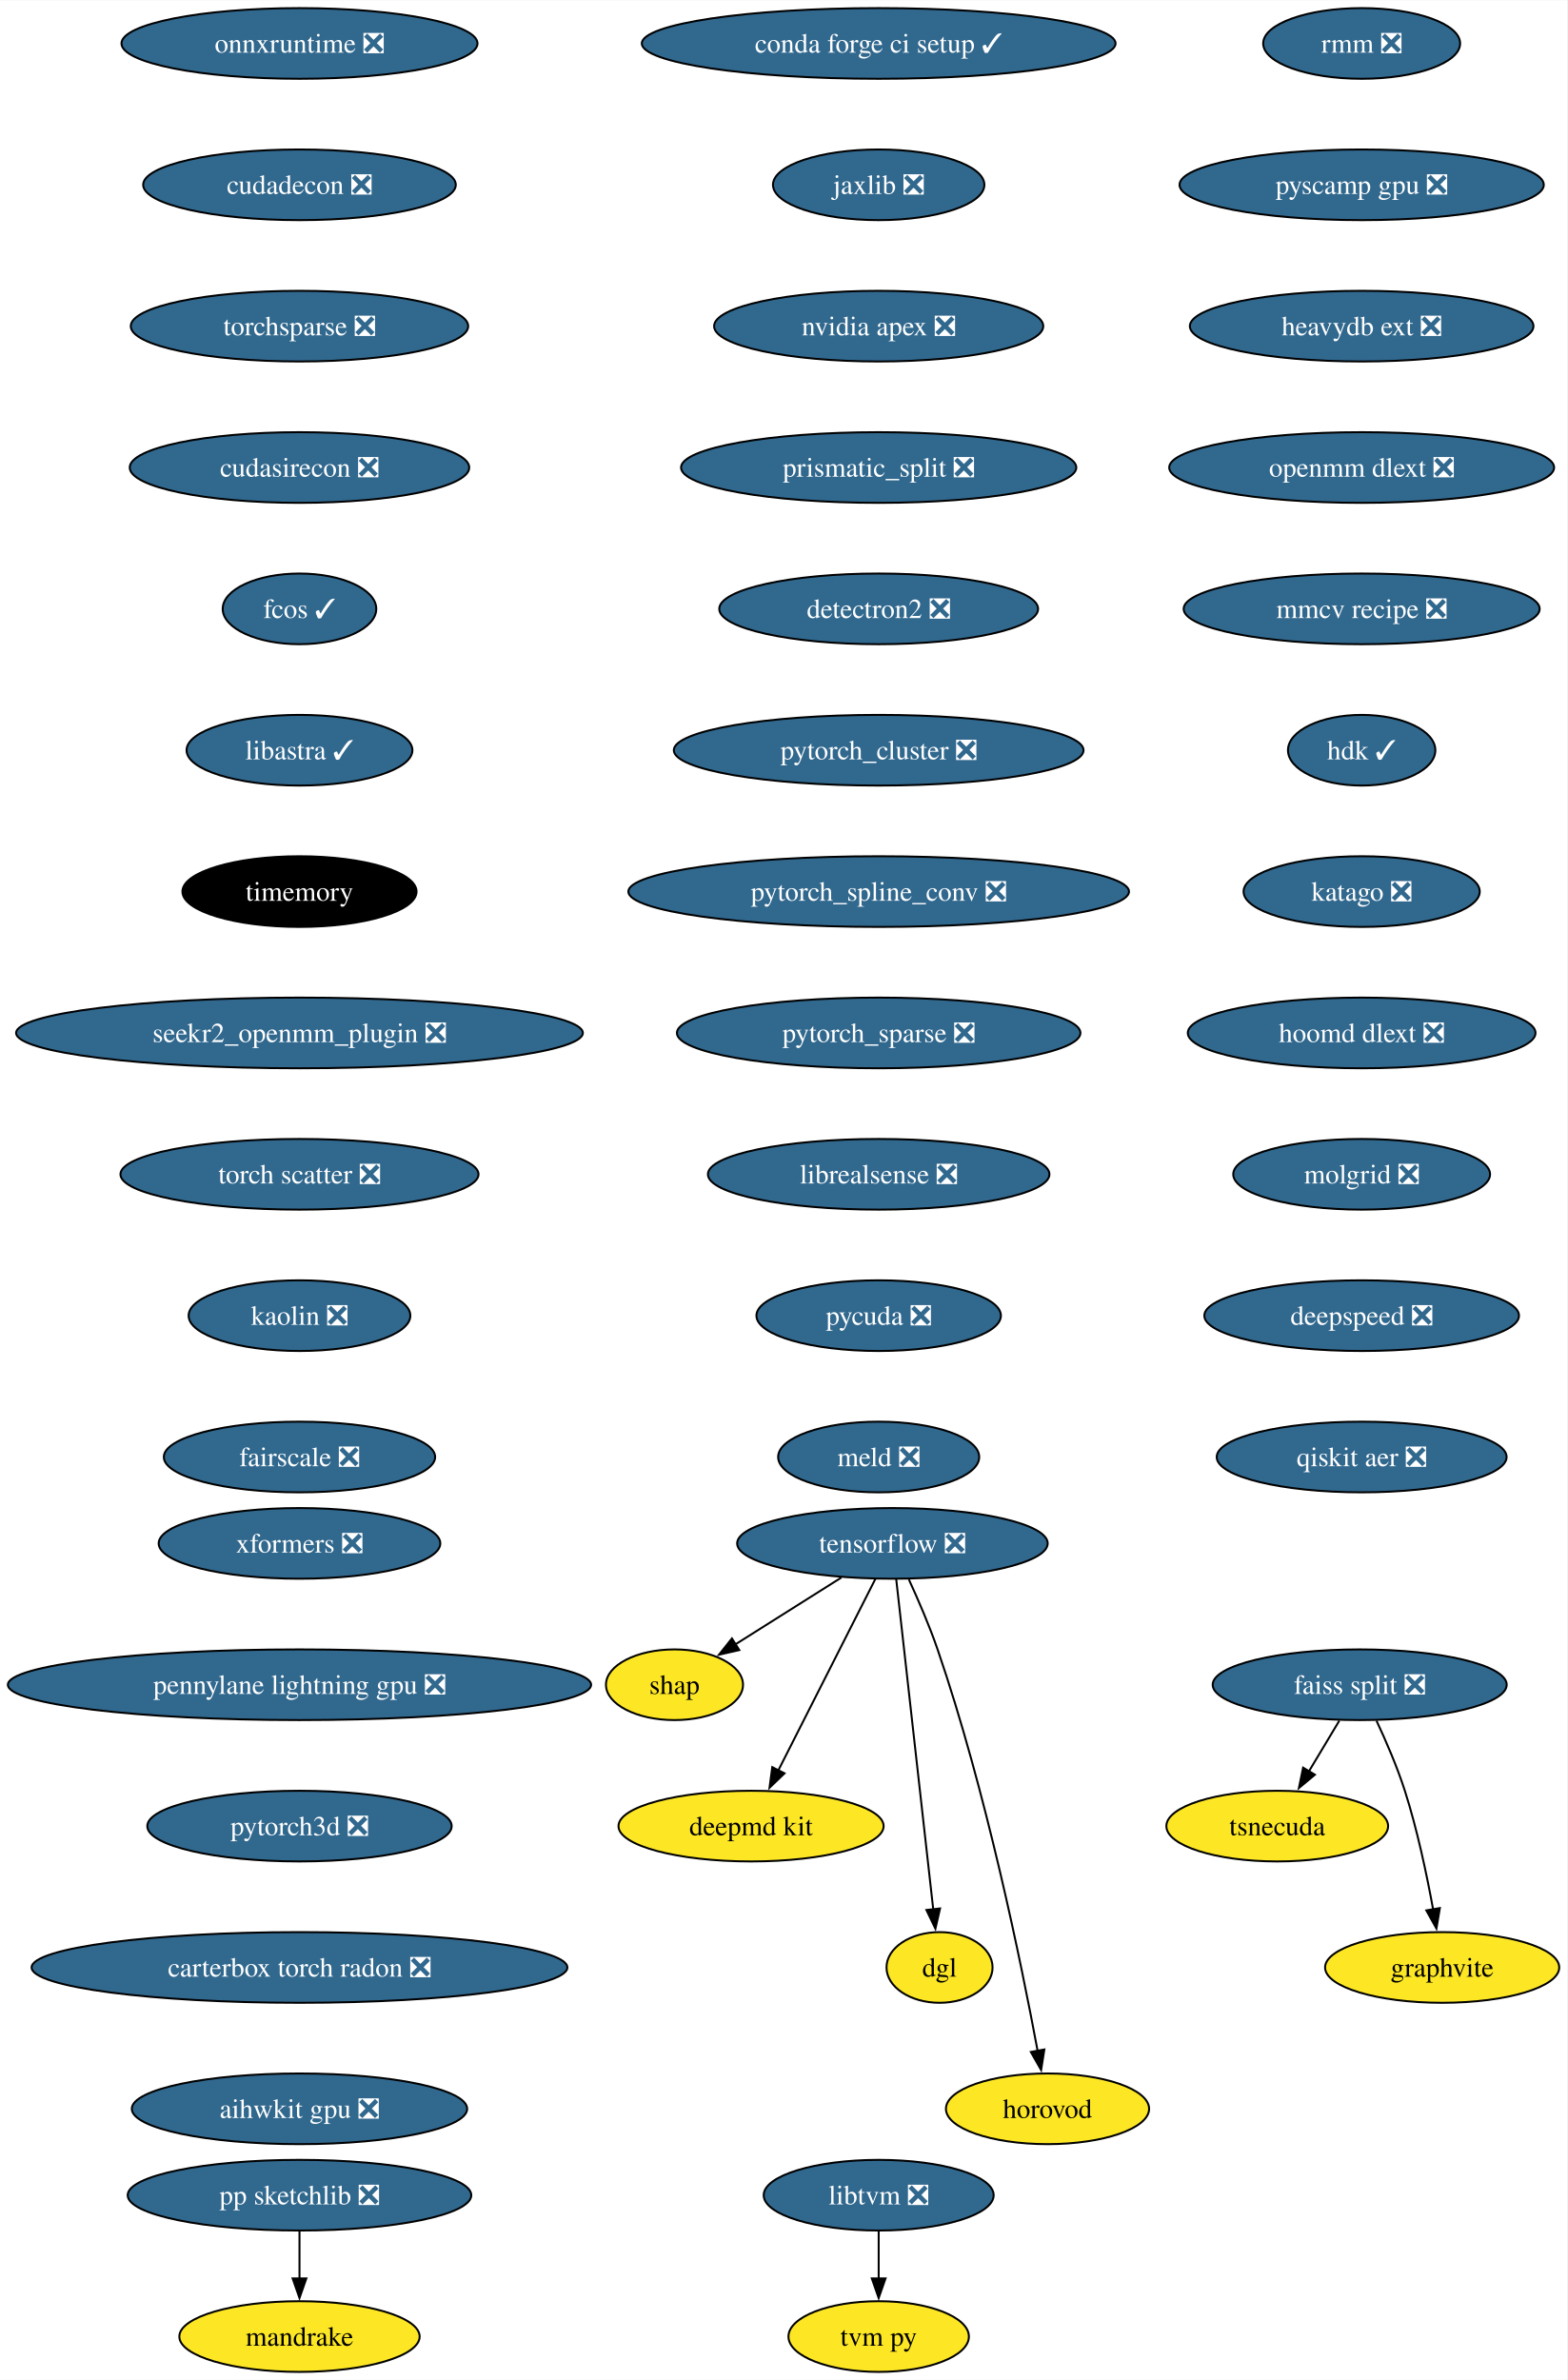
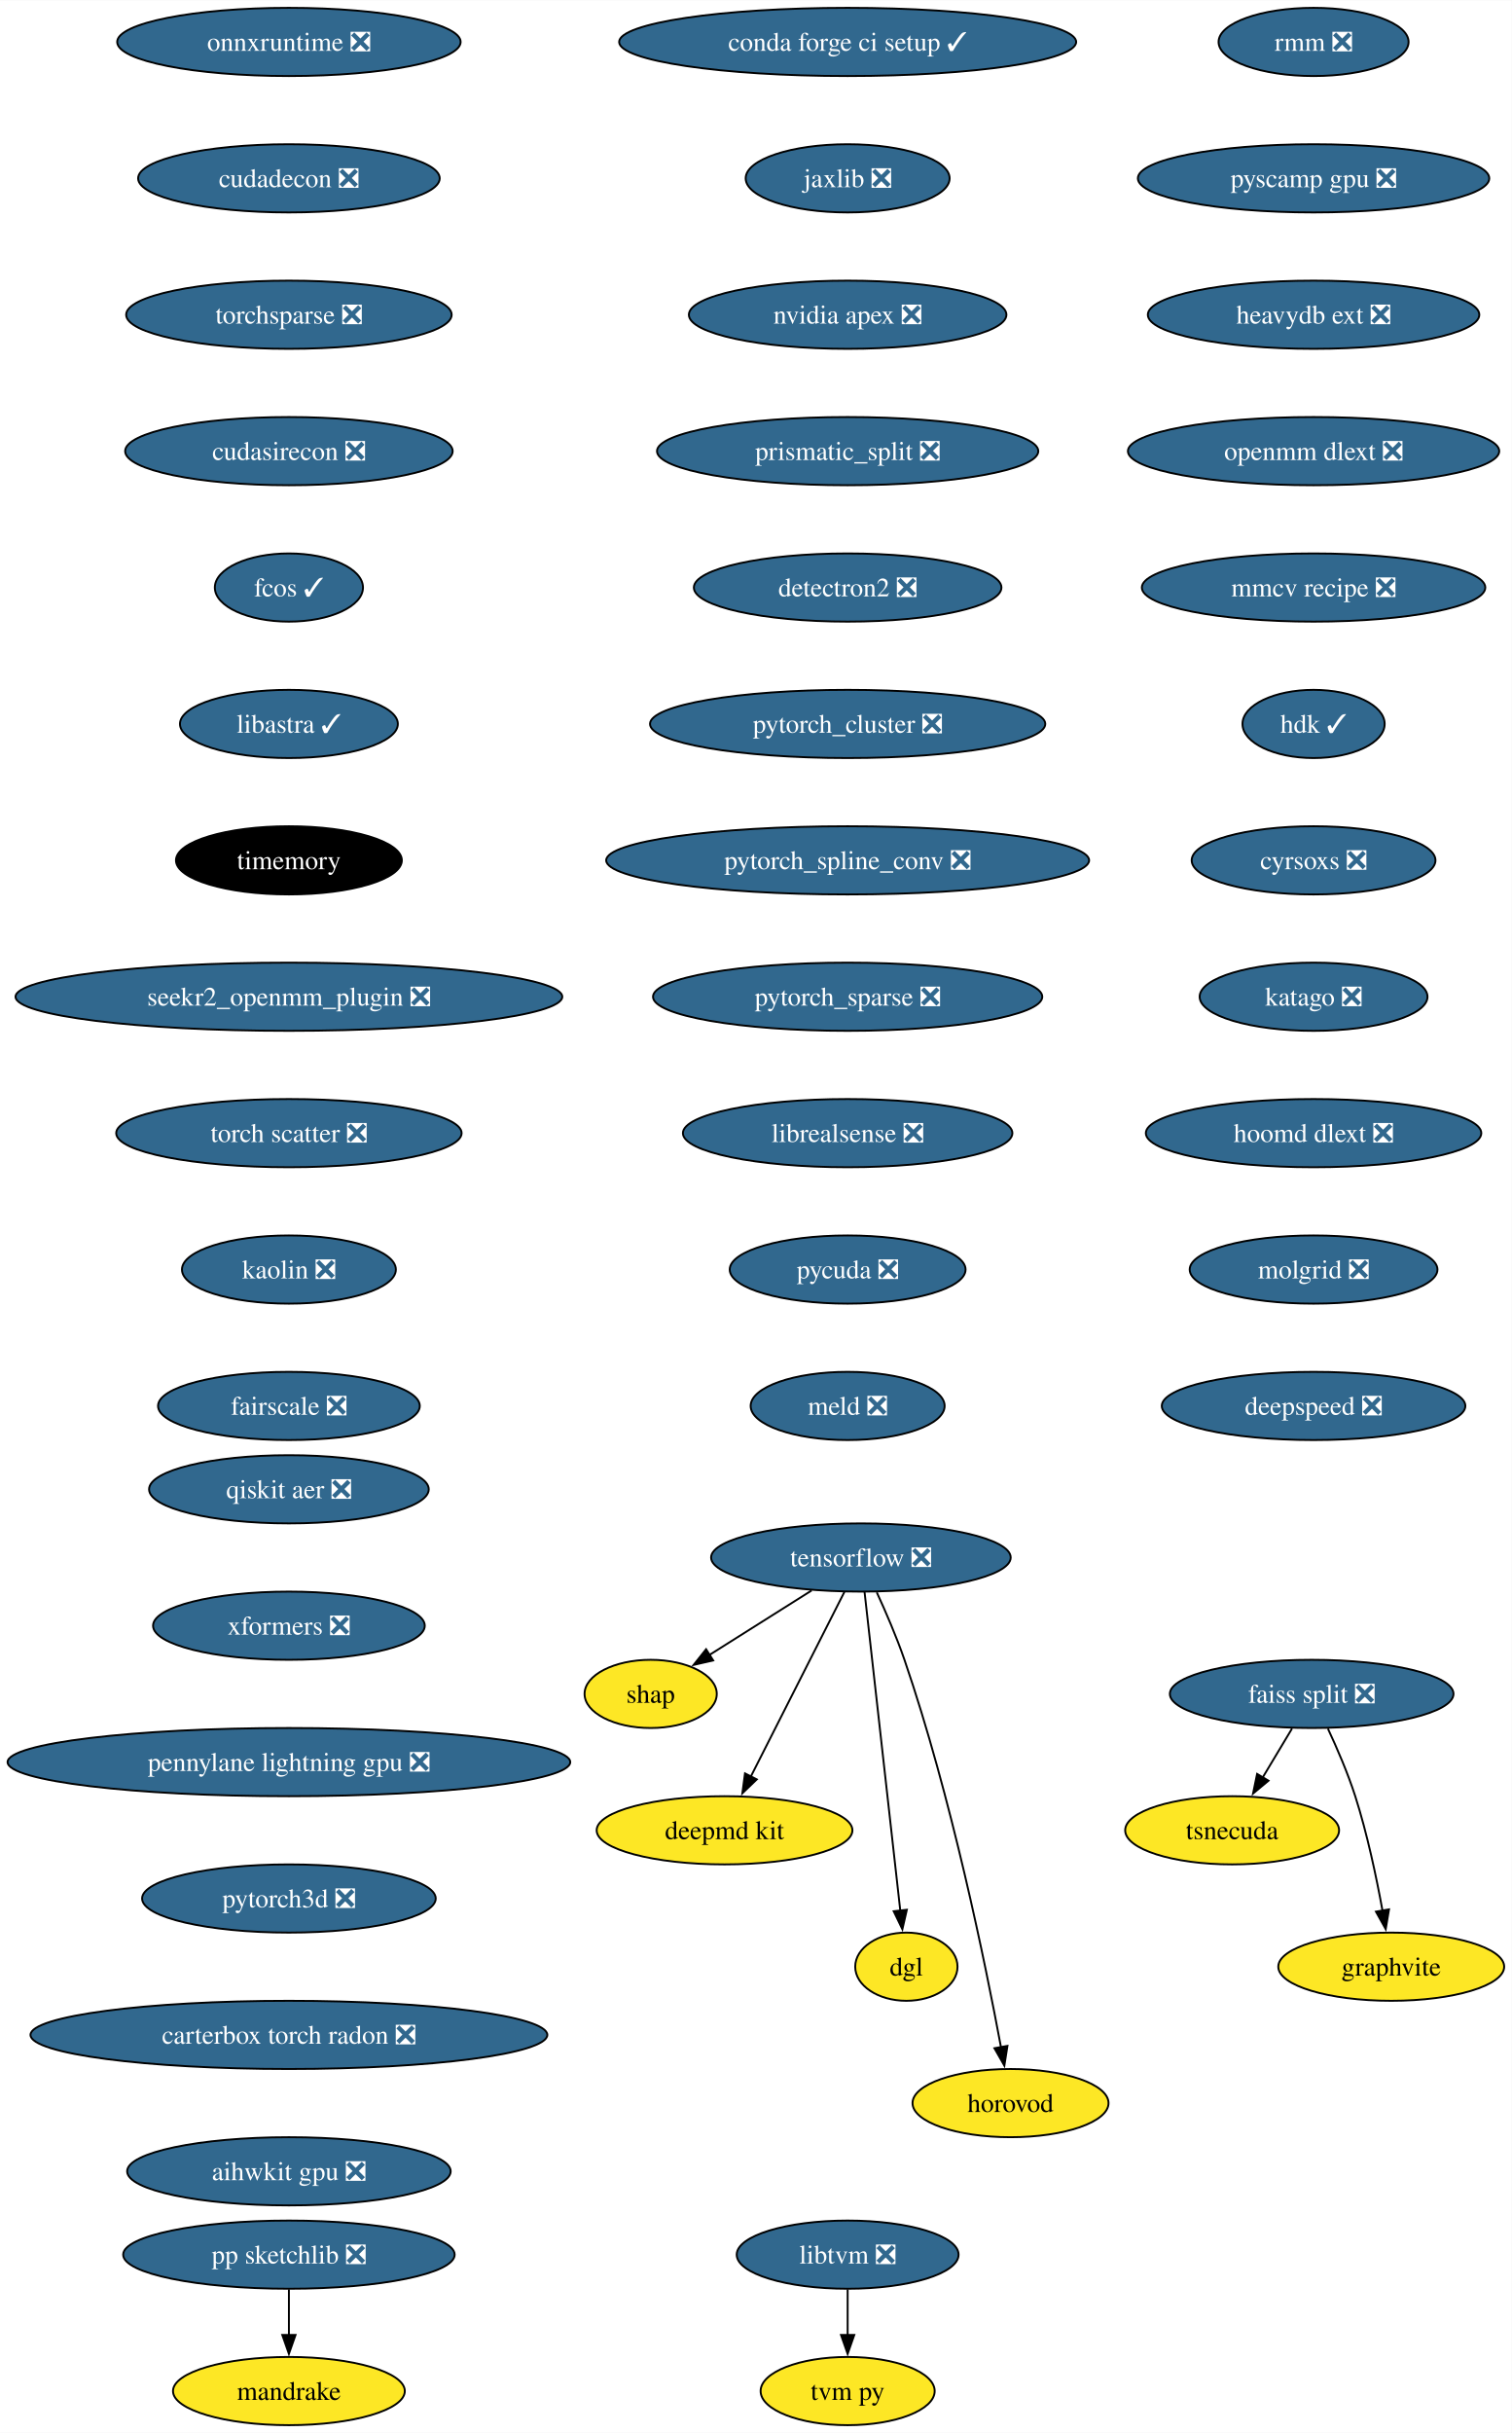
- <svg xmlns="http://www.w3.org/2000/svg" xmlns:xlink="http://www.w3.org/1999/xlink" width="798pt" height="1212pt" viewBox="0.00 0.00 798.17 1212.00">
-   <g id="graph0" class="graph" transform="scale(1 1) rotate(0) translate(4 1208)">
-     <polygon fill="white" stroke="none" points="-4,4 -4,-1208 794.17,-1208 794.17,4 -4,4" />
+ <svg xmlns="http://www.w3.org/2000/svg" xmlns:xlink="http://www.w3.org/1999/xlink" width="798pt" height="1284pt" viewBox="0.00 0.00 798.17 1284.00">
+   <g id="graph0" class="graph" transform="scale(1 1) rotate(0) translate(4 1280)">
+     <polygon fill="white" stroke="none" points="-4,4 -4,-1280 794.17,-1280 794.17,4 -4,4" />
    <g id="node1" class="node">
      <g id="a_node1">
        <a xlink:href="https://github.com/conda-forge/tensorflow-feedstock/pull/354" xlink:title="tensorflow ❎">
-           <ellipse fill="#31688e" stroke="black" cx="450.54" cy="-422" rx="79.09" ry="18" />
-           <text text-anchor="middle" x="450.54" y="-417.32" font-family="Times,serif" font-size="14.00" fill="white">tensorflow ❎</text>
+           <ellipse fill="#31688e" stroke="black" cx="450.54" cy="-458" rx="79.09" ry="18" />
+           <text text-anchor="middle" x="450.54" y="-453.32" font-family="Times,serif" font-size="14.00" fill="white">tensorflow ❎</text>
        </a>
      </g>
    </g>
    <g id="node2" class="node">
      <g id="a_node2">
        <a xlink:href="https://github.com/conda-forge/shap-feedstock" xlink:title="shap">
-           <ellipse fill="#fde725" stroke="black" cx="339.54" cy="-350" rx="34.9" ry="18" />
-           <text text-anchor="middle" x="339.54" y="-345.32" font-family="Times,serif" font-size="14.00">shap</text>
+           <ellipse fill="#fde725" stroke="black" cx="339.54" cy="-386" rx="34.9" ry="18" />
+           <text text-anchor="middle" x="339.54" y="-381.32" font-family="Times,serif" font-size="14.00">shap</text>
        </a>
      </g>
    </g>
    <g id="edge1" class="edge">
-       <path fill="none" stroke="black" d="M424.52,-404.59C408.34,-394.39 387.45,-381.22 370.44,-370.49" />
-       <polygon fill="black" stroke="black" points="372.54,-367.67 362.21,-365.3 368.8,-373.59 372.54,-367.67" />
+       <path fill="none" stroke="black" d="M424.52,-440.59C408.34,-430.39 387.45,-417.22 370.44,-406.49" />
+       <polygon fill="black" stroke="black" points="372.54,-403.67 362.21,-401.3 368.8,-409.59 372.54,-403.67" />
    </g>
    <g id="node3" class="node">
      <g id="a_node3">
        <a xlink:href="https://github.com/conda-forge/deepmd-kit-feedstock" xlink:title="deepmd kit">
-           <ellipse fill="#fde725" stroke="black" cx="378.54" cy="-278" rx="67.52" ry="18" />
-           <text text-anchor="middle" x="378.54" y="-273.32" font-family="Times,serif" font-size="14.00">deepmd kit</text>
+           <ellipse fill="#fde725" stroke="black" cx="378.54" cy="-314" rx="67.52" ry="18" />
+           <text text-anchor="middle" x="378.54" y="-309.32" font-family="Times,serif" font-size="14.00">deepmd kit</text>
        </a>
      </g>
    </g>
    <g id="edge2" class="edge">
-       <path fill="none" stroke="black" d="M441.85,-403.87C429.58,-379.67 407.04,-335.21 392.43,-306.39" />
-       <polygon fill="black" stroke="black" points="395.58,-304.88 387.94,-297.54 389.34,-308.04 395.58,-304.88" />
+       <path fill="none" stroke="black" d="M441.85,-439.87C429.58,-415.67 407.04,-371.21 392.43,-342.39" />
+       <polygon fill="black" stroke="black" points="395.58,-340.88 387.94,-333.54 389.34,-344.04 395.58,-340.88" />
    </g>
    <g id="node4" class="node">
      <g id="a_node4">
        <a xlink:href="https://github.com/conda-forge/dgl-feedstock" xlink:title="dgl">
-           <ellipse fill="#fde725" stroke="black" cx="474.54" cy="-206" rx="27.01" ry="18" />
-           <text text-anchor="middle" x="474.54" y="-201.33" font-family="Times,serif" font-size="14.00">dgl</text>
+           <ellipse fill="#fde725" stroke="black" cx="474.54" cy="-242" rx="27.01" ry="18" />
+           <text text-anchor="middle" x="474.54" y="-237.32" font-family="Times,serif" font-size="14.00">dgl</text>
        </a>
      </g>
    </g>
    <g id="edge3" class="edge">
-       <path fill="none" stroke="black" d="M452.46,-403.85C456.58,-367.14 466.28,-280.66 471.34,-235.53" />
-       <polygon fill="black" stroke="black" points="474.8,-236.06 472.44,-225.74 467.85,-235.28 474.8,-236.06" />
+       <path fill="none" stroke="black" d="M452.46,-439.85C456.58,-403.14 466.28,-316.66 471.34,-271.53" />
+       <polygon fill="black" stroke="black" points="474.8,-272.06 472.44,-261.74 467.85,-271.28 474.8,-272.06" />
    </g>
    <g id="node5" class="node">
      <g id="a_node5">
        <a xlink:href="https://github.com/conda-forge/horovod-feedstock" xlink:title="horovod">
-           <ellipse fill="#fde725" stroke="black" cx="529.54" cy="-134" rx="51.74" ry="18" />
-           <text text-anchor="middle" x="529.54" y="-129.32" font-family="Times,serif" font-size="14.00">horovod</text>
+           <ellipse fill="#fde725" stroke="black" cx="529.54" cy="-170" rx="51.74" ry="18" />
+           <text text-anchor="middle" x="529.54" y="-165.32" font-family="Times,serif" font-size="14.00">horovod</text>
        </a>
      </g>
    </g>
    <g id="edge4" class="edge">
-       <path fill="none" stroke="black" d="M458.92,-403.61C463.62,-393.39 469.37,-380.14 473.54,-368 498.27,-295.91 516.28,-207.67 524.53,-163.32" />
-       <polygon fill="black" stroke="black" points="527.92,-164.23 526.28,-153.76 521.04,-162.97 527.92,-164.23" />
+       <path fill="none" stroke="black" d="M458.92,-439.61C463.62,-429.39 469.37,-416.14 473.54,-404 498.27,-331.91 516.28,-243.67 524.53,-199.32" />
+       <polygon fill="black" stroke="black" points="527.92,-200.23 526.28,-189.76 521.04,-198.97 527.92,-200.23" />
    </g>
    <g id="node6" class="node">
      <g id="a_node6">
        <a xlink:href="https://github.com/conda-forge/conda-forge-ci-setup-feedstock/pull/301" xlink:title="conda forge ci setup ✓">
-           <ellipse fill="#31688e" stroke="black" cx="443.54" cy="-1186" rx="120.65" ry="18" />
-           <text text-anchor="middle" x="443.54" y="-1181.33" font-family="Times,serif" font-size="14.00" fill="white">conda forge ci setup ✓</text>
+           <ellipse fill="#31688e" stroke="black" cx="443.54" cy="-1258" rx="120.65" ry="18" />
+           <text text-anchor="middle" x="443.54" y="-1253.33" font-family="Times,serif" font-size="14.00" fill="white">conda forge ci setup ✓</text>
        </a>
      </g>
    </g>
    <g id="node7" class="node">
      <g id="a_node7">
        <a xlink:href="https://github.com/conda-forge/jaxlib-feedstock/pull/209" xlink:title="jaxlib ❎">
-           <ellipse fill="#31688e" stroke="black" cx="443.54" cy="-1114" rx="53.84" ry="18" />
-           <text text-anchor="middle" x="443.54" y="-1109.33" font-family="Times,serif" font-size="14.00" fill="white">jaxlib ❎</text>
+           <ellipse fill="#31688e" stroke="black" cx="443.54" cy="-1186" rx="53.84" ry="18" />
+           <text text-anchor="middle" x="443.54" y="-1181.33" font-family="Times,serif" font-size="14.00" fill="white">jaxlib ❎</text>
        </a>
      </g>
    </g>
    <g id="node8" class="node">
      <g id="a_node8">
        <a xlink:href="https://github.com/conda-forge/nvidia-apex-feedstock/pull/37" xlink:title="nvidia apex ❎">
-           <ellipse fill="#31688e" stroke="black" cx="443.54" cy="-1042" rx="83.83" ry="18" />
-           <text text-anchor="middle" x="443.54" y="-1037.33" font-family="Times,serif" font-size="14.00" fill="white">nvidia apex ❎</text>
+           <ellipse fill="#31688e" stroke="black" cx="443.54" cy="-1114" rx="83.83" ry="18" />
+           <text text-anchor="middle" x="443.54" y="-1109.33" font-family="Times,serif" font-size="14.00" fill="white">nvidia apex ❎</text>
        </a>
      </g>
    </g>
    <g id="node9" class="node">
      <g id="a_node9">
        <a xlink:href="https://github.com/conda-forge/prismatic_split-feedstock/pull/54" xlink:title="prismatic_split ❎">
-           <ellipse fill="#31688e" stroke="black" cx="443.54" cy="-970" rx="100.66" ry="18" />
-           <text text-anchor="middle" x="443.54" y="-965.33" font-family="Times,serif" font-size="14.00" fill="white">prismatic_split ❎</text>
+           <ellipse fill="#31688e" stroke="black" cx="443.54" cy="-1042" rx="100.66" ry="18" />
+           <text text-anchor="middle" x="443.54" y="-1037.33" font-family="Times,serif" font-size="14.00" fill="white">prismatic_split ❎</text>
        </a>
      </g>
    </g>
    <g id="node10" class="node">
      <g id="a_node10">
        <a xlink:href="https://github.com/conda-forge/detectron2-feedstock/pull/43" xlink:title="detectron2 ❎">
-           <ellipse fill="#31688e" stroke="black" cx="443.54" cy="-898" rx="81.2" ry="18" />
-           <text text-anchor="middle" x="443.54" y="-893.33" font-family="Times,serif" font-size="14.00" fill="white">detectron2 ❎</text>
+           <ellipse fill="#31688e" stroke="black" cx="443.54" cy="-970" rx="81.2" ry="18" />
+           <text text-anchor="middle" x="443.54" y="-965.33" font-family="Times,serif" font-size="14.00" fill="white">detectron2 ❎</text>
        </a>
      </g>
    </g>
    <g id="node13" class="node">
      <g id="a_node13">
        <a xlink:href="https://github.com/conda-forge/pytorch_cluster-feedstock/pull/49" xlink:title="pytorch_cluster ❎">
-           <ellipse fill="#31688e" stroke="black" cx="443.54" cy="-826" rx="104.35" ry="18" />
-           <text text-anchor="middle" x="443.54" y="-821.33" font-family="Times,serif" font-size="14.00" fill="white">pytorch_cluster ❎</text>
+           <ellipse fill="#31688e" stroke="black" cx="443.54" cy="-898" rx="104.35" ry="18" />
+           <text text-anchor="middle" x="443.54" y="-893.33" font-family="Times,serif" font-size="14.00" fill="white">pytorch_cluster ❎</text>
        </a>
      </g>
    </g>
    <g id="node11" class="node">
      <g id="a_node11">
        <a xlink:href="https://github.com/conda-forge/pp-sketchlib-feedstock/pull/46" xlink:title="pp sketchlib ❎">
          <ellipse fill="#31688e" stroke="black" cx="148.54" cy="-90" rx="87.51" ry="18" />
          <text text-anchor="middle" x="148.54" y="-85.33" font-family="Times,serif" font-size="14.00" fill="white">pp sketchlib ❎</text>
        </a>
      </g>
    </g>
    <g id="node12" class="node">
      <g id="a_node12">
        <a xlink:href="https://github.com/conda-forge/mandrake-feedstock" xlink:title="mandrake">
          <ellipse fill="#fde725" stroke="black" cx="148.54" cy="-18" rx="61.2" ry="18" />
          <text text-anchor="middle" x="148.54" y="-13.32" font-family="Times,serif" font-size="14.00">mandrake</text>
        </a>
      </g>
    </g>
    <g id="edge9" class="edge">
      <path fill="none" stroke="black" d="M148.54,-71.7C148.54,-64.41 148.54,-55.73 148.54,-47.54" />
      <polygon fill="black" stroke="black" points="152.04,-47.62 148.54,-37.62 145.04,-47.62 152.04,-47.62" />
    </g>
    <g id="node17" class="node">
      <g id="a_node17">
        <a xlink:href="https://github.com/conda-forge/pytorch_spline_conv-feedstock/pull/36" xlink:title="pytorch_spline_conv ❎">
-           <ellipse fill="#31688e" stroke="black" cx="443.54" cy="-754" rx="127.49" ry="18" />
-           <text text-anchor="middle" x="443.54" y="-749.33" font-family="Times,serif" font-size="14.00" fill="white">pytorch_spline_conv ❎</text>
+           <ellipse fill="#31688e" stroke="black" cx="443.54" cy="-826" rx="127.49" ry="18" />
+           <text text-anchor="middle" x="443.54" y="-821.33" font-family="Times,serif" font-size="14.00" fill="white">pytorch_spline_conv ❎</text>
        </a>
      </g>
    </g>
    <g id="node14" class="node">
      <g id="a_node14">
        <a xlink:href="https://github.com/conda-forge/faiss-split-feedstock/pull/72" xlink:title="faiss split ❎">
-           <ellipse fill="#31688e" stroke="black" cx="688.54" cy="-350" rx="74.88" ry="18" />
-           <text text-anchor="middle" x="688.54" y="-345.32" font-family="Times,serif" font-size="14.00" fill="white">faiss split ❎</text>
+           <ellipse fill="#31688e" stroke="black" cx="688.54" cy="-386" rx="74.88" ry="18" />
+           <text text-anchor="middle" x="688.54" y="-381.32" font-family="Times,serif" font-size="14.00" fill="white">faiss split ❎</text>
        </a>
      </g>
    </g>
    <g id="node15" class="node">
      <g id="a_node15">
        <a xlink:href="https://github.com/conda-forge/tsnecuda-feedstock" xlink:title="tsnecuda">
-           <ellipse fill="#fde725" stroke="black" cx="646.54" cy="-278" rx="56.47" ry="18" />
-           <text text-anchor="middle" x="646.54" y="-273.32" font-family="Times,serif" font-size="14.00">tsnecuda</text>
+           <ellipse fill="#fde725" stroke="black" cx="646.54" cy="-314" rx="56.47" ry="18" />
+           <text text-anchor="middle" x="646.54" y="-309.32" font-family="Times,serif" font-size="14.00">tsnecuda</text>
        </a>
      </g>
    </g>
    <g id="edge11" class="edge">
-       <path fill="none" stroke="black" d="M678.16,-331.7C673.48,-323.9 667.84,-314.51 662.64,-305.83" />
-       <polygon fill="black" stroke="black" points="665.73,-304.18 657.58,-297.4 659.72,-307.78 665.73,-304.18" />
+       <path fill="none" stroke="black" d="M678.16,-367.7C673.48,-359.9 667.84,-350.51 662.64,-341.83" />
+       <polygon fill="black" stroke="black" points="665.73,-340.18 657.58,-333.4 659.72,-343.78 665.73,-340.18" />
    </g>
    <g id="node16" class="node">
      <g id="a_node16">
        <a xlink:href="https://github.com/conda-forge/graphvite-feedstock" xlink:title="graphvite">
-           <ellipse fill="#fde725" stroke="black" cx="730.54" cy="-206" rx="59.63" ry="18" />
-           <text text-anchor="middle" x="730.54" y="-201.32" font-family="Times,serif" font-size="14.00">graphvite</text>
+           <ellipse fill="#fde725" stroke="black" cx="730.54" cy="-242" rx="59.63" ry="18" />
+           <text text-anchor="middle" x="730.54" y="-237.32" font-family="Times,serif" font-size="14.00">graphvite</text>
        </a>
      </g>
    </g>
    <g id="edge12" class="edge">
-       <path fill="none" stroke="black" d="M697.1,-331.67C701.87,-321.48 707.62,-308.23 711.54,-296 717.88,-276.19 722.72,-253.23 725.93,-235.59" />
-       <polygon fill="black" stroke="black" points="729.37,-236.27 727.63,-225.82 722.47,-235.07 729.37,-236.27" />
+       <path fill="none" stroke="black" d="M697.1,-367.67C701.87,-357.48 707.62,-344.23 711.54,-332 717.88,-312.19 722.72,-289.23 725.93,-271.59" />
+       <polygon fill="black" stroke="black" points="729.37,-272.27 727.63,-261.82 722.47,-271.07 729.37,-272.27" />
    </g>
    <g id="node18" class="node">
      <g id="a_node18">
        <a xlink:href="https://github.com/conda-forge/pytorch_sparse-feedstock/pull/59" xlink:title="pytorch_sparse ❎">
-           <ellipse fill="#31688e" stroke="black" cx="443.54" cy="-682" rx="102.77" ry="18" />
-           <text text-anchor="middle" x="443.54" y="-677.33" font-family="Times,serif" font-size="14.00" fill="white">pytorch_sparse ❎</text>
+           <ellipse fill="#31688e" stroke="black" cx="443.54" cy="-754" rx="102.77" ry="18" />
+           <text text-anchor="middle" x="443.54" y="-749.33" font-family="Times,serif" font-size="14.00" fill="white">pytorch_sparse ❎</text>
        </a>
      </g>
    </g>
    <g id="node19" class="node">
      <g id="a_node19">
        <a xlink:href="https://github.com/conda-forge/librealsense-feedstock/pull/56" xlink:title="librealsense ❎">
-           <ellipse fill="#31688e" stroke="black" cx="443.54" cy="-610" rx="86.98" ry="18" />
-           <text text-anchor="middle" x="443.54" y="-605.33" font-family="Times,serif" font-size="14.00" fill="white">librealsense ❎</text>
+           <ellipse fill="#31688e" stroke="black" cx="443.54" cy="-682" rx="86.98" ry="18" />
+           <text text-anchor="middle" x="443.54" y="-677.33" font-family="Times,serif" font-size="14.00" fill="white">librealsense ❎</text>
        </a>
      </g>
    </g>
    <g id="node22" class="node">
      <g id="a_node22">
        <a xlink:href="https://github.com/conda-forge/pycuda-feedstock/pull/33" xlink:title="pycuda ❎">
-           <ellipse fill="#31688e" stroke="black" cx="443.54" cy="-538" rx="62.26" ry="18" />
-           <text text-anchor="middle" x="443.54" y="-533.33" font-family="Times,serif" font-size="14.00" fill="white">pycuda ❎</text>
+           <ellipse fill="#31688e" stroke="black" cx="443.54" cy="-610" rx="62.26" ry="18" />
+           <text text-anchor="middle" x="443.54" y="-605.33" font-family="Times,serif" font-size="14.00" fill="white">pycuda ❎</text>
        </a>
      </g>
    </g>
    <g id="node20" class="node">
      <g id="a_node20">
        <a xlink:href="https://github.com/conda-forge/libtvm-feedstock/pull/35" xlink:title="libtvm ❎">
          <ellipse fill="#31688e" stroke="black" cx="443.54" cy="-90" rx="58.57" ry="18" />
          <text text-anchor="middle" x="443.54" y="-85.33" font-family="Times,serif" font-size="14.00" fill="white">libtvm ❎</text>
        </a>
      </g>
    </g>
    <g id="node21" class="node">
      <g id="a_node21">
        <a xlink:href="https://github.com/conda-forge/tvm-py-feedstock" xlink:title="tvm py">
          <ellipse fill="#fde725" stroke="black" cx="443.54" cy="-18" rx="45.95" ry="18" />
          <text text-anchor="middle" x="443.54" y="-13.32" font-family="Times,serif" font-size="14.00">tvm py</text>
        </a>
      </g>
    </g>
    <g id="edge16" class="edge">
      <path fill="none" stroke="black" d="M443.54,-71.7C443.54,-64.41 443.54,-55.73 443.54,-47.54" />
      <polygon fill="black" stroke="black" points="447.04,-47.62 443.54,-37.62 440.04,-47.62 447.04,-47.62" />
    </g>
    <g id="node23" class="node">
      <g id="a_node23">
        <a xlink:href="https://github.com/conda-forge/meld-feedstock/pull/23" xlink:title="meld ❎">
-           <ellipse fill="#31688e" stroke="black" cx="443.54" cy="-466" rx="51.21" ry="18" />
-           <text text-anchor="middle" x="443.54" y="-461.32" font-family="Times,serif" font-size="14.00" fill="white">meld ❎</text>
+           <ellipse fill="#31688e" stroke="black" cx="443.54" cy="-538" rx="51.21" ry="18" />
+           <text text-anchor="middle" x="443.54" y="-533.33" font-family="Times,serif" font-size="14.00" fill="white">meld ❎</text>
        </a>
      </g>
    </g>
    <g id="node24" class="node">
      <g id="a_node24">
        <a xlink:href="https://github.com/conda-forge/onnxruntime-feedstock/pull/92" xlink:title="onnxruntime ❎">
-           <ellipse fill="#31688e" stroke="black" cx="148.54" cy="-1186" rx="90.67" ry="18" />
-           <text text-anchor="middle" x="148.54" y="-1181.33" font-family="Times,serif" font-size="14.00" fill="white">onnxruntime ❎</text>
+           <ellipse fill="#31688e" stroke="black" cx="148.54" cy="-1258" rx="90.67" ry="18" />
+           <text text-anchor="middle" x="148.54" y="-1253.33" font-family="Times,serif" font-size="14.00" fill="white">onnxruntime ❎</text>
        </a>
      </g>
    </g>
    <g id="node25" class="node">
      <g id="a_node25">
        <a xlink:href="https://github.com/conda-forge/cudadecon-feedstock/pull/27" xlink:title="cudadecon ❎">
-           <ellipse fill="#31688e" stroke="black" cx="148.54" cy="-1114" rx="79.62" ry="18" />
-           <text text-anchor="middle" x="148.54" y="-1109.33" font-family="Times,serif" font-size="14.00" fill="white">cudadecon ❎</text>
+           <ellipse fill="#31688e" stroke="black" cx="148.54" cy="-1186" rx="79.62" ry="18" />
+           <text text-anchor="middle" x="148.54" y="-1181.33" font-family="Times,serif" font-size="14.00" fill="white">cudadecon ❎</text>
        </a>
      </g>
    </g>
    <g id="node26" class="node">
      <g id="a_node26">
        <a xlink:href="https://github.com/conda-forge/torchsparse-feedstock/pull/30" xlink:title="torchsparse ❎">
-           <ellipse fill="#31688e" stroke="black" cx="148.54" cy="-1042" rx="85.93" ry="18" />
-           <text text-anchor="middle" x="148.54" y="-1037.33" font-family="Times,serif" font-size="14.00" fill="white">torchsparse ❎</text>
+           <ellipse fill="#31688e" stroke="black" cx="148.54" cy="-1114" rx="85.93" ry="18" />
+           <text text-anchor="middle" x="148.54" y="-1109.33" font-family="Times,serif" font-size="14.00" fill="white">torchsparse ❎</text>
        </a>
      </g>
    </g>
    <g id="node27" class="node">
      <g id="a_node27">
        <a xlink:href="https://github.com/conda-forge/cudasirecon-feedstock/pull/27" xlink:title="cudasirecon ❎">
-           <ellipse fill="#31688e" stroke="black" cx="148.54" cy="-970" rx="86.46" ry="18" />
-           <text text-anchor="middle" x="148.54" y="-965.33" font-family="Times,serif" font-size="14.00" fill="white">cudasirecon ❎</text>
+           <ellipse fill="#31688e" stroke="black" cx="148.54" cy="-1042" rx="86.46" ry="18" />
+           <text text-anchor="middle" x="148.54" y="-1037.33" font-family="Times,serif" font-size="14.00" fill="white">cudasirecon ❎</text>
        </a>
      </g>
    </g>
    <g id="node28" class="node">
      <g id="a_node28">
        <a xlink:href="https://github.com/conda-forge/fcos-feedstock/pull/17" xlink:title="fcos ✓">
-           <ellipse fill="#31688e" stroke="black" cx="148.54" cy="-898" rx="39.11" ry="18" />
-           <text text-anchor="middle" x="148.54" y="-893.33" font-family="Times,serif" font-size="14.00" fill="white">fcos ✓</text>
+           <ellipse fill="#31688e" stroke="black" cx="148.54" cy="-970" rx="39.11" ry="18" />
+           <text text-anchor="middle" x="148.54" y="-965.33" font-family="Times,serif" font-size="14.00" fill="white">fcos ✓</text>
        </a>
      </g>
    </g>
    <g id="node29" class="node">
      <g id="a_node29">
        <a xlink:href="https://github.com/conda-forge/libastra-feedstock/pull/24" xlink:title="libastra ✓">
-           <ellipse fill="#31688e" stroke="black" cx="148.54" cy="-826" rx="57.52" ry="18" />
-           <text text-anchor="middle" x="148.54" y="-821.33" font-family="Times,serif" font-size="14.00" fill="white">libastra ✓</text>
+           <ellipse fill="#31688e" stroke="black" cx="148.54" cy="-898" rx="57.52" ry="18" />
+           <text text-anchor="middle" x="148.54" y="-893.33" font-family="Times,serif" font-size="14.00" fill="white">libastra ✓</text>
        </a>
      </g>
    </g>
    <g id="node30" class="node">
      <g id="a_node30">
        <a xlink:href="https://github.com/conda-forge/timemory-feedstock" xlink:title="timemory">
-           <ellipse fill="#000000" stroke="black" cx="148.54" cy="-754" rx="59.63" ry="18" />
-           <text text-anchor="middle" x="148.54" y="-749.33" font-family="Times,serif" font-size="14.00" fill="white">timemory</text>
+           <ellipse fill="#000000" stroke="black" cx="148.54" cy="-826" rx="59.63" ry="18" />
+           <text text-anchor="middle" x="148.54" y="-821.33" font-family="Times,serif" font-size="14.00" fill="white">timemory</text>
        </a>
      </g>
    </g>
    <g id="node31" class="node">
      <g id="a_node31">
        <a xlink:href="https://github.com/conda-forge/seekr2_openmm_plugin-feedstock/pull/17" xlink:title="seekr2_openmm_plugin ❎">
-           <ellipse fill="#31688e" stroke="black" cx="148.54" cy="-682" rx="144.33" ry="18" />
-           <text text-anchor="middle" x="148.54" y="-677.33" font-family="Times,serif" font-size="14.00" fill="white">seekr2_openmm_plugin ❎</text>
+           <ellipse fill="#31688e" stroke="black" cx="148.54" cy="-754" rx="144.33" ry="18" />
+           <text text-anchor="middle" x="148.54" y="-749.33" font-family="Times,serif" font-size="14.00" fill="white">seekr2_openmm_plugin ❎</text>
        </a>
      </g>
    </g>
    <g id="node32" class="node">
      <g id="a_node32">
        <a xlink:href="https://github.com/conda-forge/torch-scatter-feedstock/pull/27" xlink:title="torch scatter ❎">
-           <ellipse fill="#31688e" stroke="black" cx="148.54" cy="-610" rx="91.19" ry="18" />
-           <text text-anchor="middle" x="148.54" y="-605.33" font-family="Times,serif" font-size="14.00" fill="white">torch scatter ❎</text>
+           <ellipse fill="#31688e" stroke="black" cx="148.54" cy="-682" rx="91.19" ry="18" />
+           <text text-anchor="middle" x="148.54" y="-677.33" font-family="Times,serif" font-size="14.00" fill="white">torch scatter ❎</text>
        </a>
      </g>
    </g>
    <g id="node33" class="node">
      <g id="a_node33">
        <a xlink:href="https://github.com/conda-forge/kaolin-feedstock/pull/21" xlink:title="kaolin ❎">
-           <ellipse fill="#31688e" stroke="black" cx="148.54" cy="-538" rx="56.47" ry="18" />
-           <text text-anchor="middle" x="148.54" y="-533.33" font-family="Times,serif" font-size="14.00" fill="white">kaolin ❎</text>
+           <ellipse fill="#31688e" stroke="black" cx="148.54" cy="-610" rx="56.47" ry="18" />
+           <text text-anchor="middle" x="148.54" y="-605.33" font-family="Times,serif" font-size="14.00" fill="white">kaolin ❎</text>
        </a>
      </g>
    </g>
    <g id="node34" class="node">
      <g id="a_node34">
        <a xlink:href="https://github.com/conda-forge/fairscale-feedstock/pull/32" xlink:title="fairscale ❎">
-           <ellipse fill="#31688e" stroke="black" cx="148.54" cy="-466" rx="69.1" ry="18" />
-           <text text-anchor="middle" x="148.54" y="-461.32" font-family="Times,serif" font-size="14.00" fill="white">fairscale ❎</text>
+           <ellipse fill="#31688e" stroke="black" cx="148.54" cy="-538" rx="69.1" ry="18" />
+           <text text-anchor="middle" x="148.54" y="-533.33" font-family="Times,serif" font-size="14.00" fill="white">fairscale ❎</text>
        </a>
      </g>
    </g>
    <g id="node35" class="node">
      <g id="a_node35">
        <a xlink:href="https://github.com/conda-forge/rmm-feedstock/pull/29" xlink:title="rmm ❎">
-           <ellipse fill="#31688e" stroke="black" cx="689.54" cy="-1186" rx="50.16" ry="18" />
-           <text text-anchor="middle" x="689.54" y="-1181.33" font-family="Times,serif" font-size="14.00" fill="white">rmm ❎</text>
+           <ellipse fill="#31688e" stroke="black" cx="689.54" cy="-1258" rx="50.16" ry="18" />
+           <text text-anchor="middle" x="689.54" y="-1253.33" font-family="Times,serif" font-size="14.00" fill="white">rmm ❎</text>
        </a>
      </g>
    </g>
    <g id="node36" class="node">
      <g id="a_node36">
        <a xlink:href="https://github.com/conda-forge/pyscamp-gpu-feedstock/pull/9" xlink:title="pyscamp gpu ❎">
-           <ellipse fill="#31688e" stroke="black" cx="689.54" cy="-1114" rx="92.77" ry="18" />
-           <text text-anchor="middle" x="689.54" y="-1109.33" font-family="Times,serif" font-size="14.00" fill="white">pyscamp gpu ❎</text>
+           <ellipse fill="#31688e" stroke="black" cx="689.54" cy="-1186" rx="92.77" ry="18" />
+           <text text-anchor="middle" x="689.54" y="-1181.33" font-family="Times,serif" font-size="14.00" fill="white">pyscamp gpu ❎</text>
        </a>
      </g>
    </g>
    <g id="node37" class="node">
      <g id="a_node37">
        <a xlink:href="https://github.com/conda-forge/heavydb-ext-feedstock/pull/65" xlink:title="heavydb ext ❎">
-           <ellipse fill="#31688e" stroke="black" cx="689.54" cy="-1042" rx="87.51" ry="18" />
-           <text text-anchor="middle" x="689.54" y="-1037.33" font-family="Times,serif" font-size="14.00" fill="white">heavydb ext ❎</text>
+           <ellipse fill="#31688e" stroke="black" cx="689.54" cy="-1114" rx="87.51" ry="18" />
+           <text text-anchor="middle" x="689.54" y="-1109.33" font-family="Times,serif" font-size="14.00" fill="white">heavydb ext ❎</text>
        </a>
      </g>
    </g>
    <g id="node38" class="node">
      <g id="a_node38">
        <a xlink:href="https://github.com/conda-forge/openmm-dlext-feedstock/pull/11" xlink:title="openmm dlext ❎">
-           <ellipse fill="#31688e" stroke="black" cx="689.54" cy="-970" rx="98.03" ry="18" />
-           <text text-anchor="middle" x="689.54" y="-965.33" font-family="Times,serif" font-size="14.00" fill="white">openmm dlext ❎</text>
+           <ellipse fill="#31688e" stroke="black" cx="689.54" cy="-1042" rx="98.03" ry="18" />
+           <text text-anchor="middle" x="689.54" y="-1037.33" font-family="Times,serif" font-size="14.00" fill="white">openmm dlext ❎</text>
        </a>
      </g>
    </g>
    <g id="node39" class="node">
      <g id="a_node39">
        <a xlink:href="https://github.com/conda-forge/mmcv-recipe-feedstock/pull/28" xlink:title="mmcv recipe ❎">
-           <ellipse fill="#31688e" stroke="black" cx="689.54" cy="-898" rx="90.67" ry="18" />
-           <text text-anchor="middle" x="689.54" y="-893.33" font-family="Times,serif" font-size="14.00" fill="white">mmcv recipe ❎</text>
+           <ellipse fill="#31688e" stroke="black" cx="689.54" cy="-970" rx="90.67" ry="18" />
+           <text text-anchor="middle" x="689.54" y="-965.33" font-family="Times,serif" font-size="14.00" fill="white">mmcv recipe ❎</text>
        </a>
      </g>
    </g>
    <g id="node40" class="node">
      <g id="a_node40">
        <a xlink:href="https://github.com/conda-forge/hdk-feedstock/pull/56" xlink:title="hdk ✓">
-           <ellipse fill="#31688e" stroke="black" cx="689.54" cy="-826" rx="37.53" ry="18" />
-           <text text-anchor="middle" x="689.54" y="-821.33" font-family="Times,serif" font-size="14.00" fill="white">hdk ✓</text>
+           <ellipse fill="#31688e" stroke="black" cx="689.54" cy="-898" rx="37.53" ry="18" />
+           <text text-anchor="middle" x="689.54" y="-893.33" font-family="Times,serif" font-size="14.00" fill="white">hdk ✓</text>
        </a>
      </g>
    </g>
    <g id="node41" class="node">
      <g id="a_node41">
+         <a xlink:href="https://github.com/conda-forge/cyrsoxs-feedstock/pull/16" xlink:title="cyrsoxs ❎">
+           <ellipse fill="#31688e" stroke="black" cx="689.54" cy="-826" rx="64.36" ry="18" />
+           <text text-anchor="middle" x="689.54" y="-821.33" font-family="Times,serif" font-size="14.00" fill="white">cyrsoxs ❎</text>
+         </a>
+       </g>
+     </g>
+     <g id="node42" class="node">
+       <g id="a_node42">
        <a xlink:href="https://github.com/conda-forge/katago-feedstock/pull/9" xlink:title="katago ❎">
          <ellipse fill="#31688e" stroke="black" cx="689.54" cy="-754" rx="60.15" ry="18" />
          <text text-anchor="middle" x="689.54" y="-749.33" font-family="Times,serif" font-size="14.00" fill="white">katago ❎</text>
        </a>
      </g>
    </g>
-     <g id="node42" class="node">
-       <g id="a_node42">
+     <g id="node43" class="node">
+       <g id="a_node43">
        <a xlink:href="https://github.com/conda-forge/hoomd-dlext-feedstock/pull/13" xlink:title="hoomd dlext ❎">
          <ellipse fill="#31688e" stroke="black" cx="689.54" cy="-682" rx="88.56" ry="18" />
          <text text-anchor="middle" x="689.54" y="-677.33" font-family="Times,serif" font-size="14.00" fill="white">hoomd dlext ❎</text>
        </a>
      </g>
    </g>
-     <g id="node43" class="node">
-       <g id="a_node43">
+     <g id="node44" class="node">
+       <g id="a_node44">
        <a xlink:href="https://github.com/conda-forge/molgrid-feedstock/pull/8" xlink:title="molgrid ❎">
          <ellipse fill="#31688e" stroke="black" cx="689.54" cy="-610" rx="65.41" ry="18" />
          <text text-anchor="middle" x="689.54" y="-605.33" font-family="Times,serif" font-size="14.00" fill="white">molgrid ❎</text>
        </a>
      </g>
    </g>
-     <g id="node44" class="node">
-       <g id="a_node44">
+     <g id="node45" class="node">
+       <g id="a_node45">
        <a xlink:href="https://github.com/conda-forge/deepspeed-feedstock/pull/42" xlink:title="deepspeed ❎">
          <ellipse fill="#31688e" stroke="black" cx="689.54" cy="-538" rx="80.14" ry="18" />
          <text text-anchor="middle" x="689.54" y="-533.33" font-family="Times,serif" font-size="14.00" fill="white">deepspeed ❎</text>
        </a>
      </g>
    </g>
-     <g id="node45" class="node">
-       <g id="a_node45">
-         <a xlink:href="https://github.com/conda-forge/qiskit-aer-feedstock/pull/20" xlink:title="qiskit aer ❎">
-           <ellipse fill="#31688e" stroke="black" cx="689.54" cy="-466" rx="73.83" ry="18" />
-           <text text-anchor="middle" x="689.54" y="-461.32" font-family="Times,serif" font-size="14.00" fill="white">qiskit aer ❎</text>
-         </a>
-       </g>
-     </g>
    <g id="node46" class="node">
      <g id="a_node46">
+         <a xlink:href="https://github.com/conda-forge/qiskit-aer-feedstock/pull/20" xlink:title="qiskit aer ❎">
+           <ellipse fill="#31688e" stroke="black" cx="148.54" cy="-494" rx="73.83" ry="18" />
+           <text text-anchor="middle" x="148.54" y="-489.32" font-family="Times,serif" font-size="14.00" fill="white">qiskit aer ❎</text>
+         </a>
+       </g>
+     </g>
+     <g id="node47" class="node">
+       <g id="a_node47">
        <a xlink:href="https://github.com/conda-forge/xformers-feedstock/pull/21" xlink:title="xformers ❎">
          <ellipse fill="#31688e" stroke="black" cx="148.54" cy="-422" rx="71.73" ry="18" />
          <text text-anchor="middle" x="148.54" y="-417.32" font-family="Times,serif" font-size="14.00" fill="white">xformers ❎</text>
        </a>
      </g>
    </g>
-     <g id="node47" class="node">
-       <g id="a_node47">
+     <g id="node48" class="node">
+       <g id="a_node48">
        <a xlink:href="https://github.com/conda-forge/pennylane-lightning-gpu-feedstock/pull/17" xlink:title="pennylane lightning gpu ❎">
          <ellipse fill="#31688e" stroke="black" cx="148.54" cy="-350" rx="148.54" ry="18" />
          <text text-anchor="middle" x="148.54" y="-345.32" font-family="Times,serif" font-size="14.00" fill="white">pennylane lightning gpu ❎</text>
        </a>
      </g>
    </g>
-     <g id="node48" class="node">
-       <g id="a_node48">
+     <g id="node49" class="node">
+       <g id="a_node49">
        <a xlink:href="https://github.com/conda-forge/pytorch3d-feedstock/pull/5" xlink:title="pytorch3d ❎">
          <ellipse fill="#31688e" stroke="black" cx="148.54" cy="-278" rx="77.52" ry="18" />
          <text text-anchor="middle" x="148.54" y="-273.32" font-family="Times,serif" font-size="14.00" fill="white">pytorch3d ❎</text>
        </a>
      </g>
    </g>
-     <g id="node49" class="node">
-       <g id="a_node49">
+     <g id="node50" class="node">
+       <g id="a_node50">
        <a xlink:href="https://github.com/conda-forge/carterbox-torch-radon-feedstock/pull/8" xlink:title="carterbox torch radon ❎">
          <ellipse fill="#31688e" stroke="black" cx="148.54" cy="-206" rx="136.44" ry="18" />
          <text text-anchor="middle" x="148.54" y="-201.33" font-family="Times,serif" font-size="14.00" fill="white">carterbox torch radon ❎</text>
        </a>
      </g>
    </g>
-     <g id="node50" class="node">
-       <g id="a_node50">
+     <g id="node51" class="node">
+       <g id="a_node51">
        <a xlink:href="https://github.com/conda-forge/aihwkit-gpu-feedstock/pull/5" xlink:title="aihwkit gpu ❎">
          <ellipse fill="#31688e" stroke="black" cx="148.54" cy="-134" rx="85.41" ry="18" />
          <text text-anchor="middle" x="148.54" y="-129.32" font-family="Times,serif" font-size="14.00" fill="white">aihwkit gpu ❎</text>
        </a>
      </g>
    </g>
  </g>
</svg>
